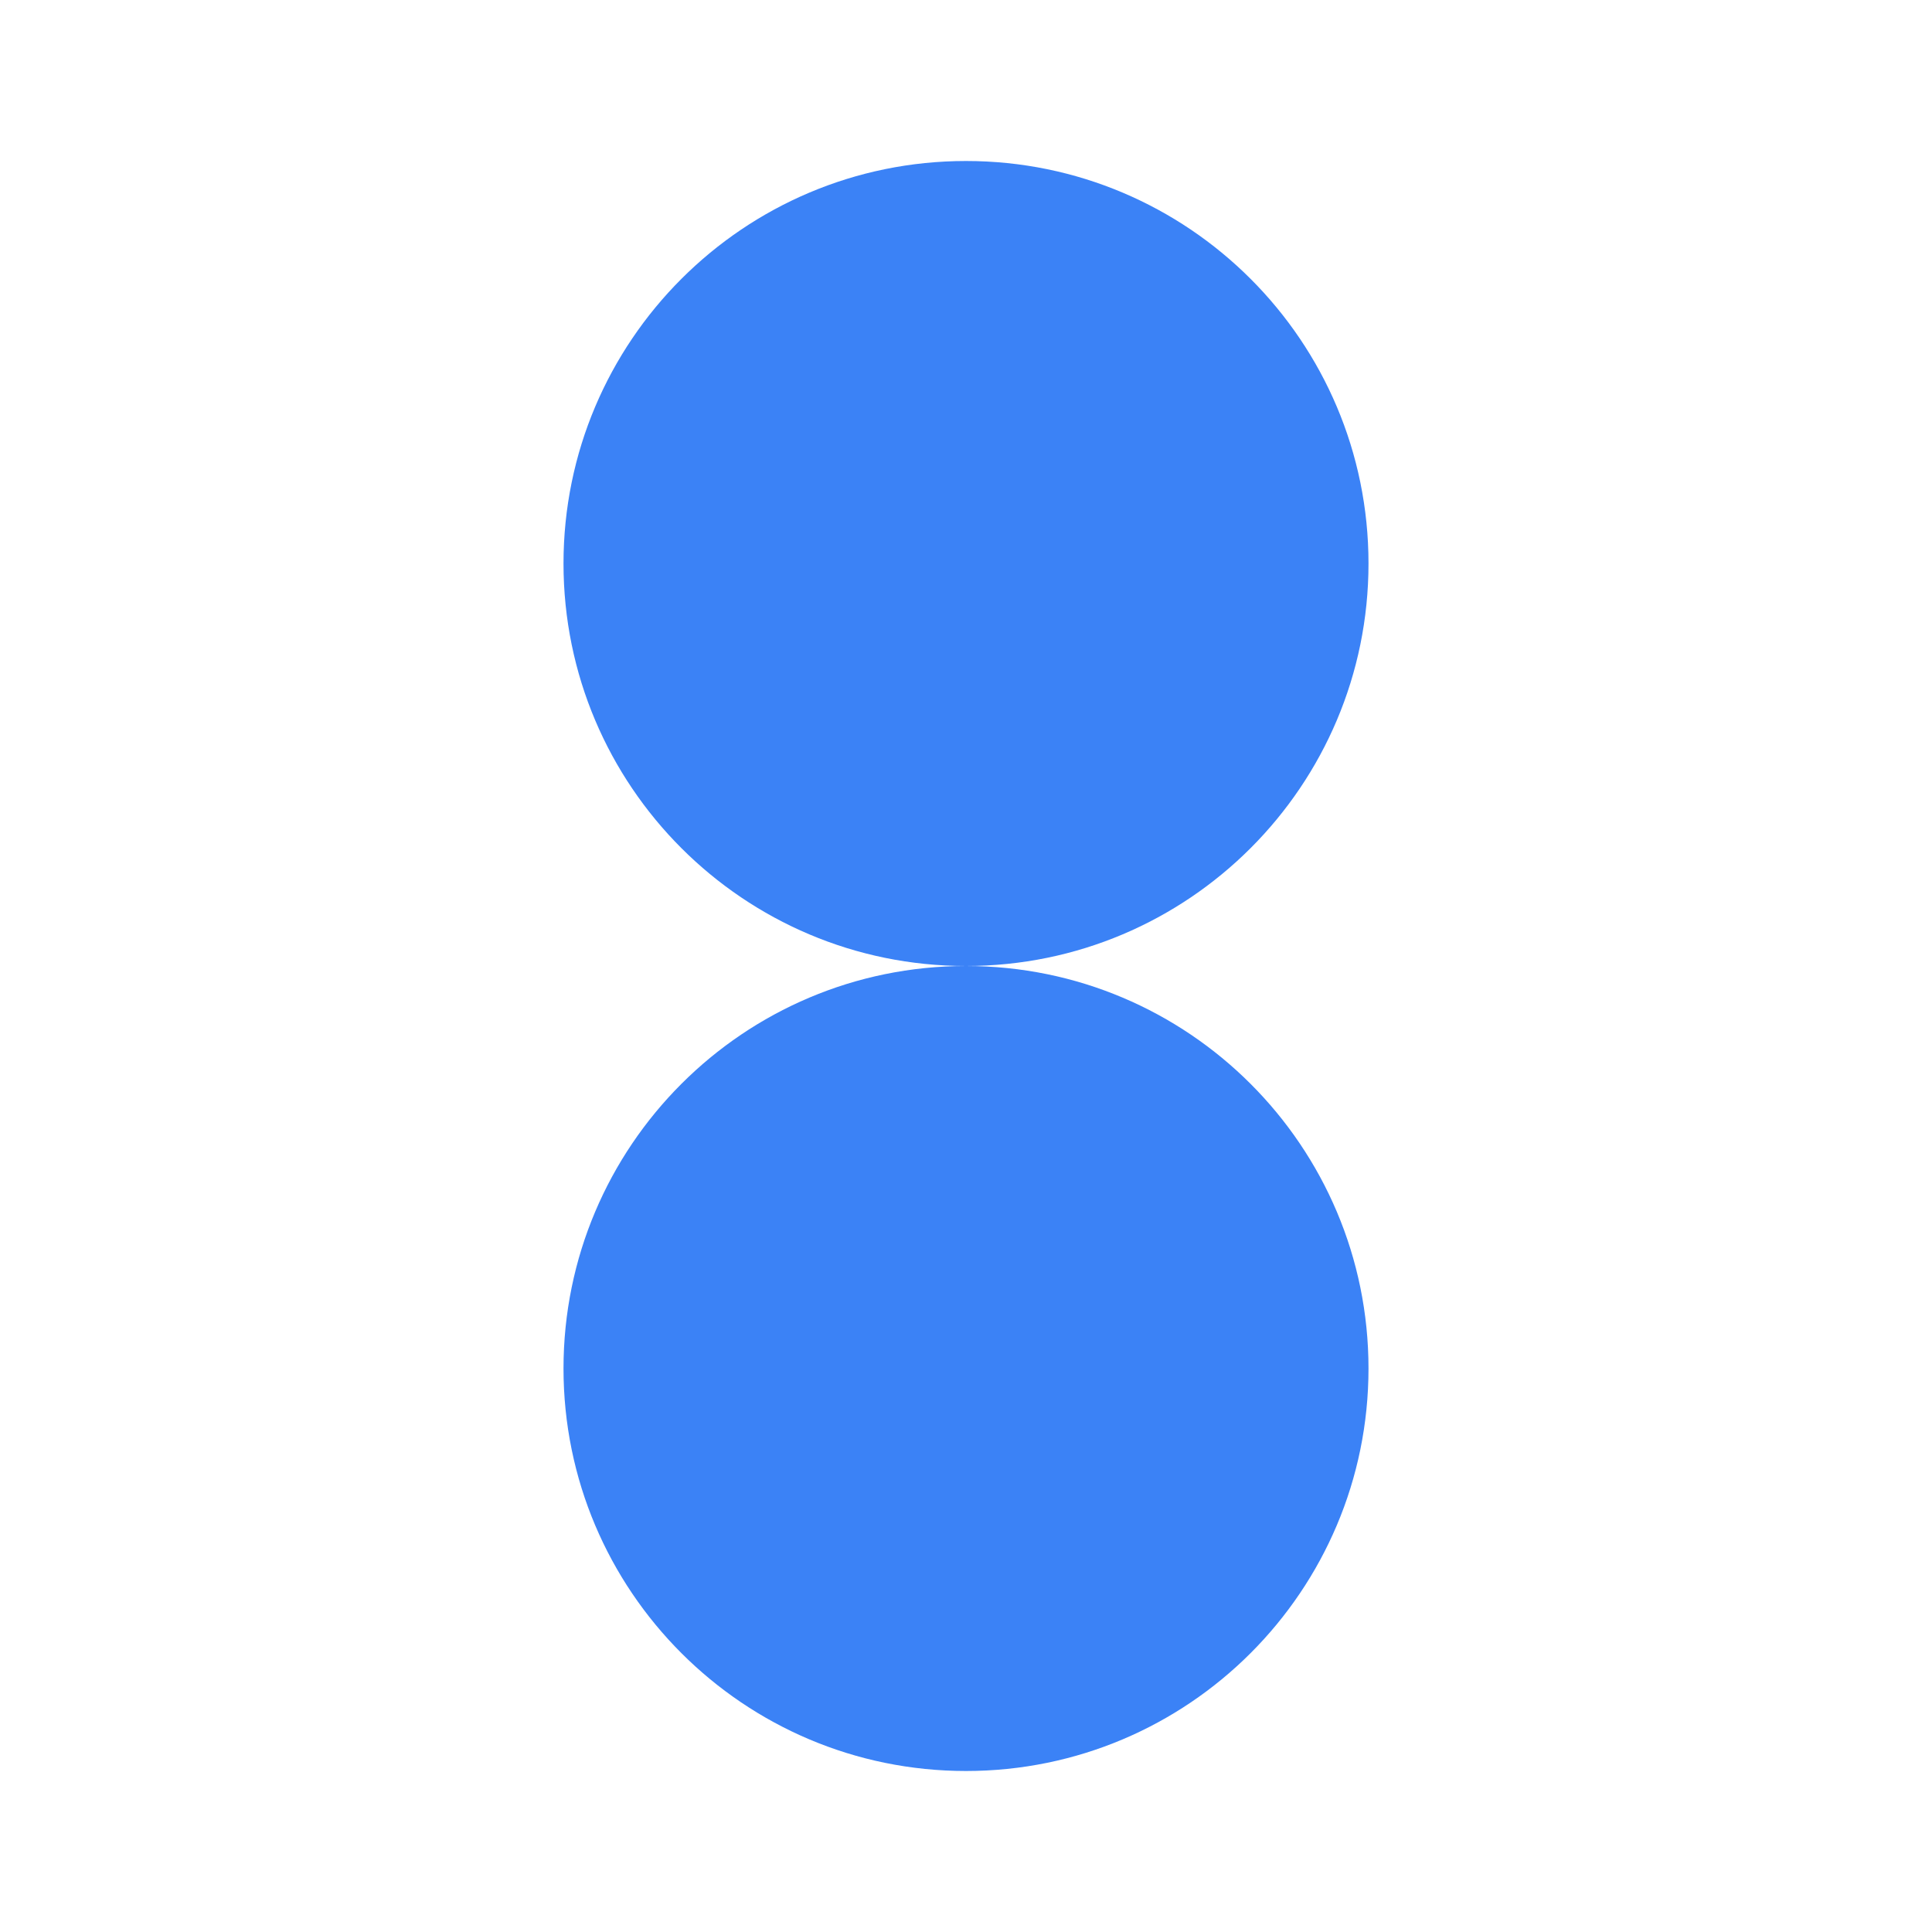
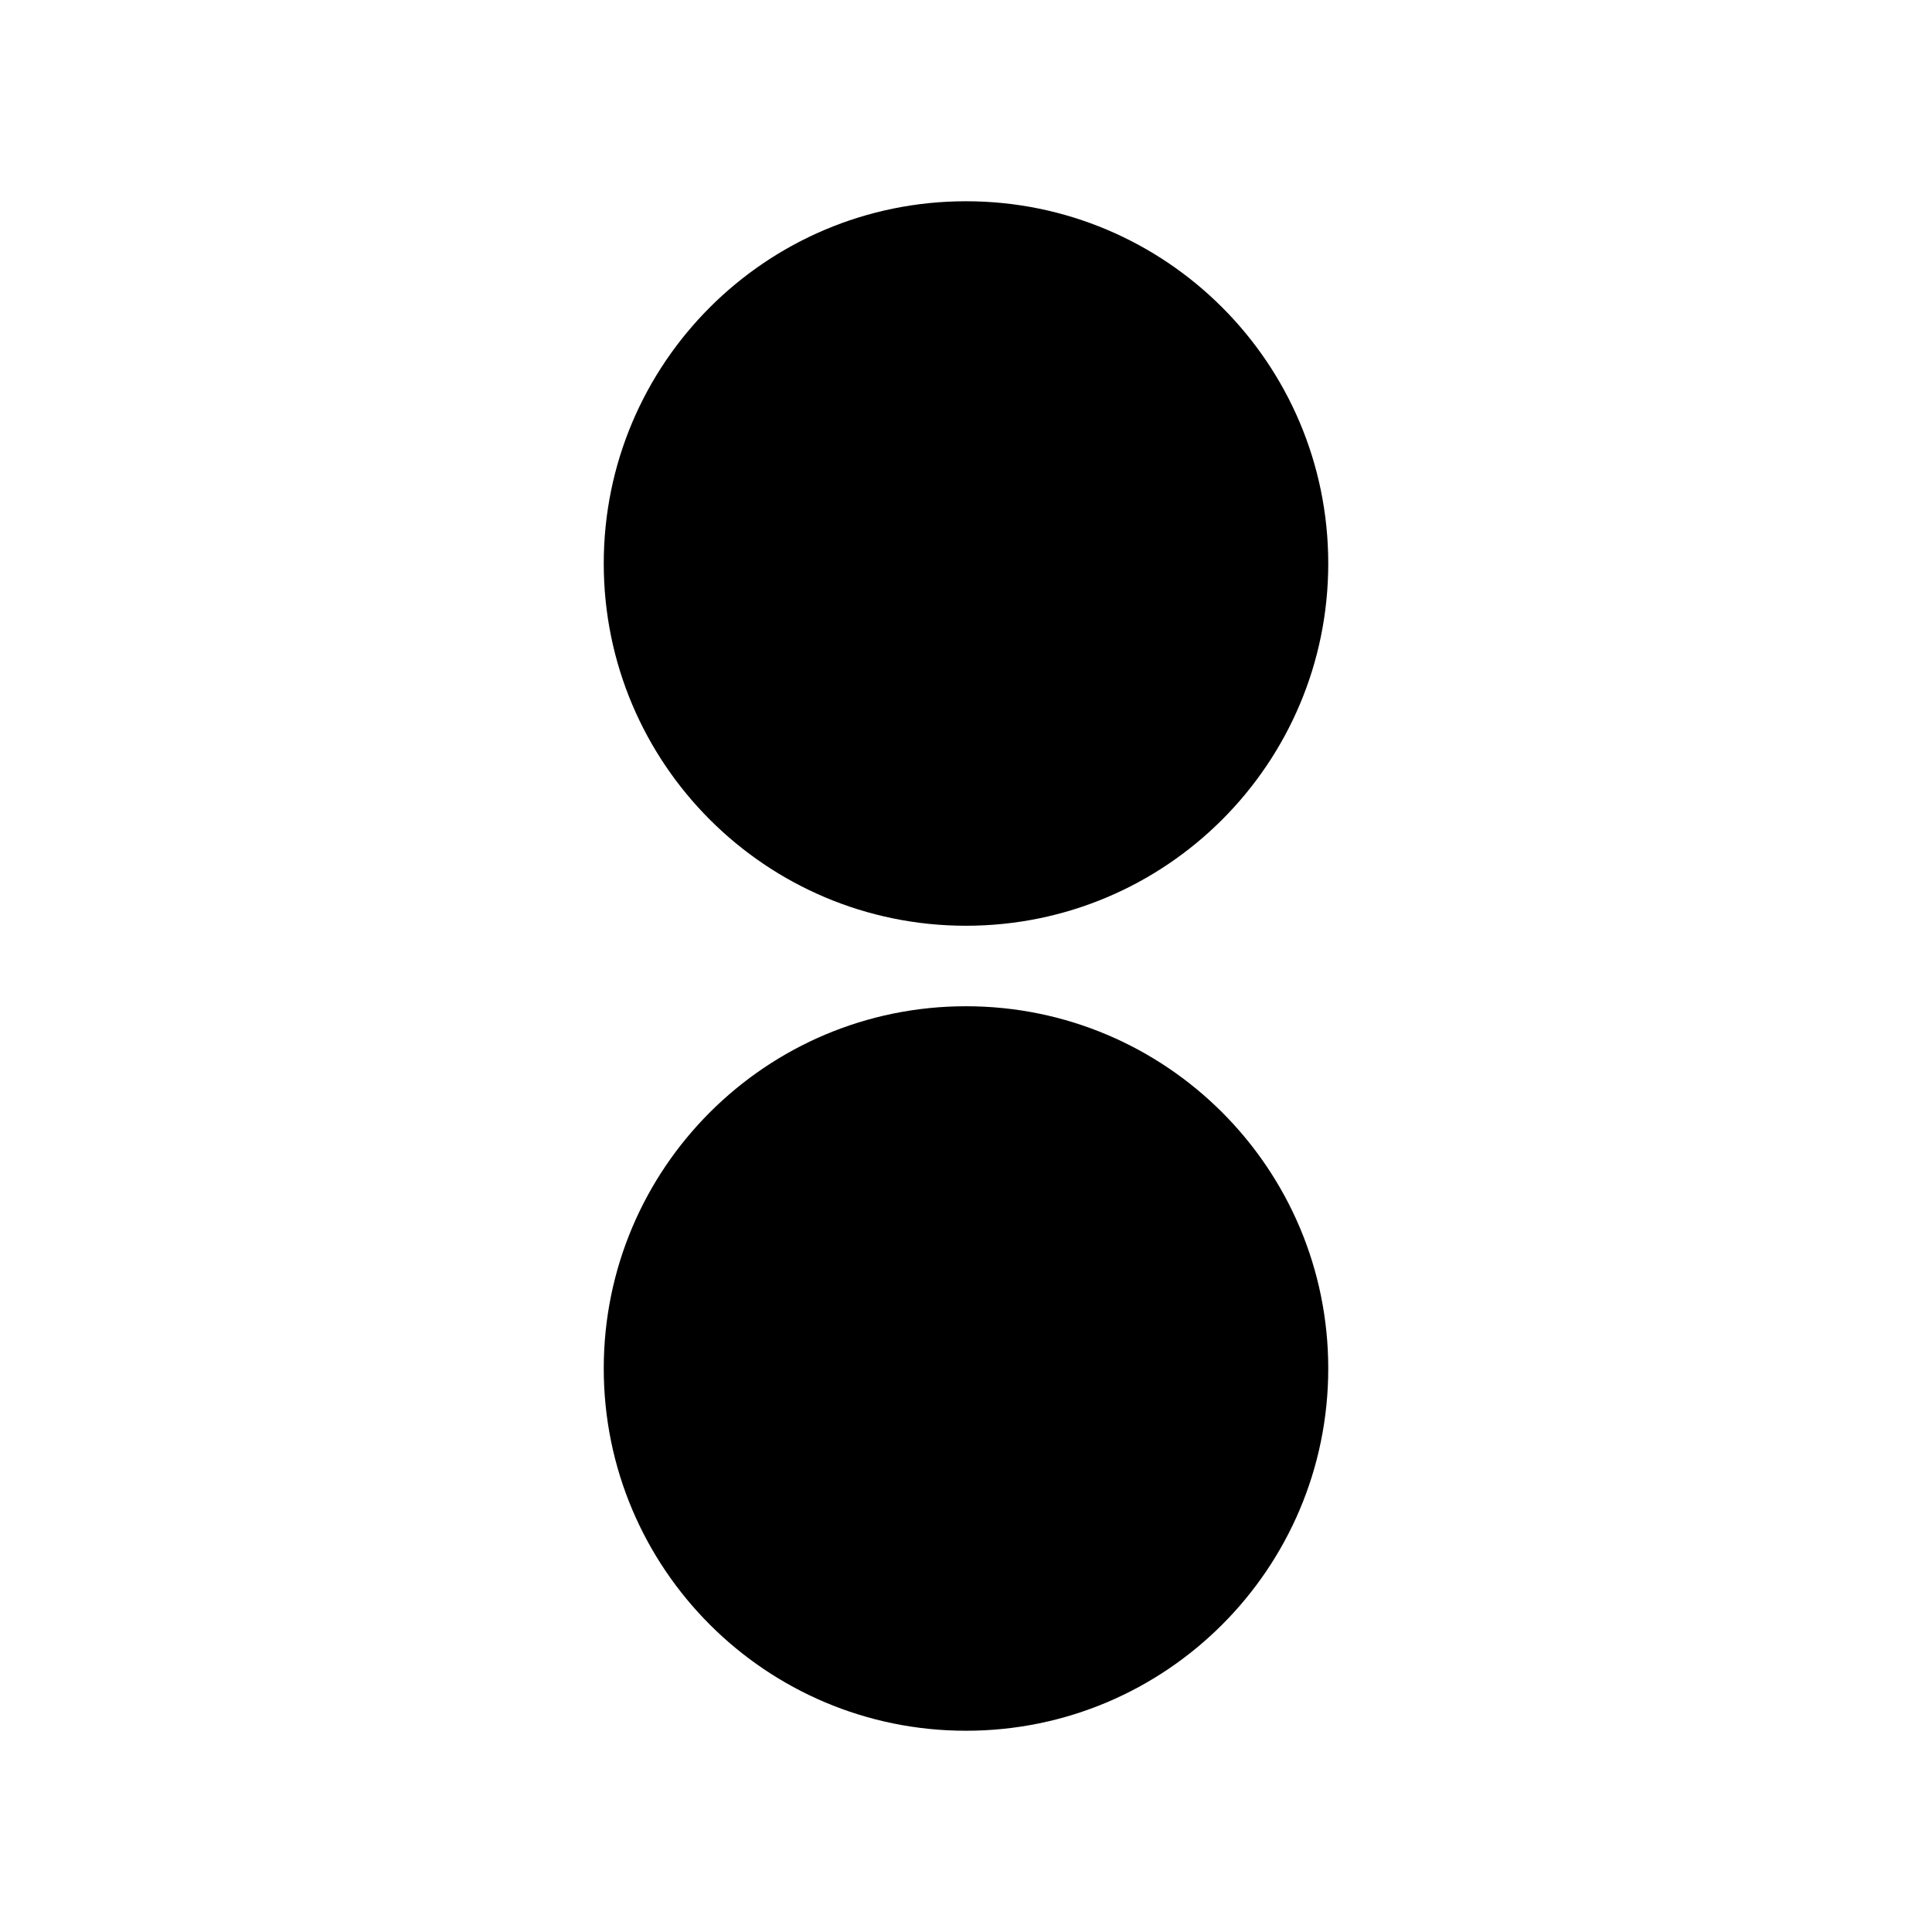
<svg xmlns="http://www.w3.org/2000/svg" viewBox="0 0 24 24" fill="none">
-   <circle cx="12" cy="7" r="5" fill="#3B82F6" />
-   <circle cx="12" cy="17" r="5" fill="#3B82F6" />
+   <circle cx="12" cy="7" r="4.5" fill="currentColor" />
+   <circle cx="12" cy="17" r="4.5" fill="currentColor" />
</svg>
